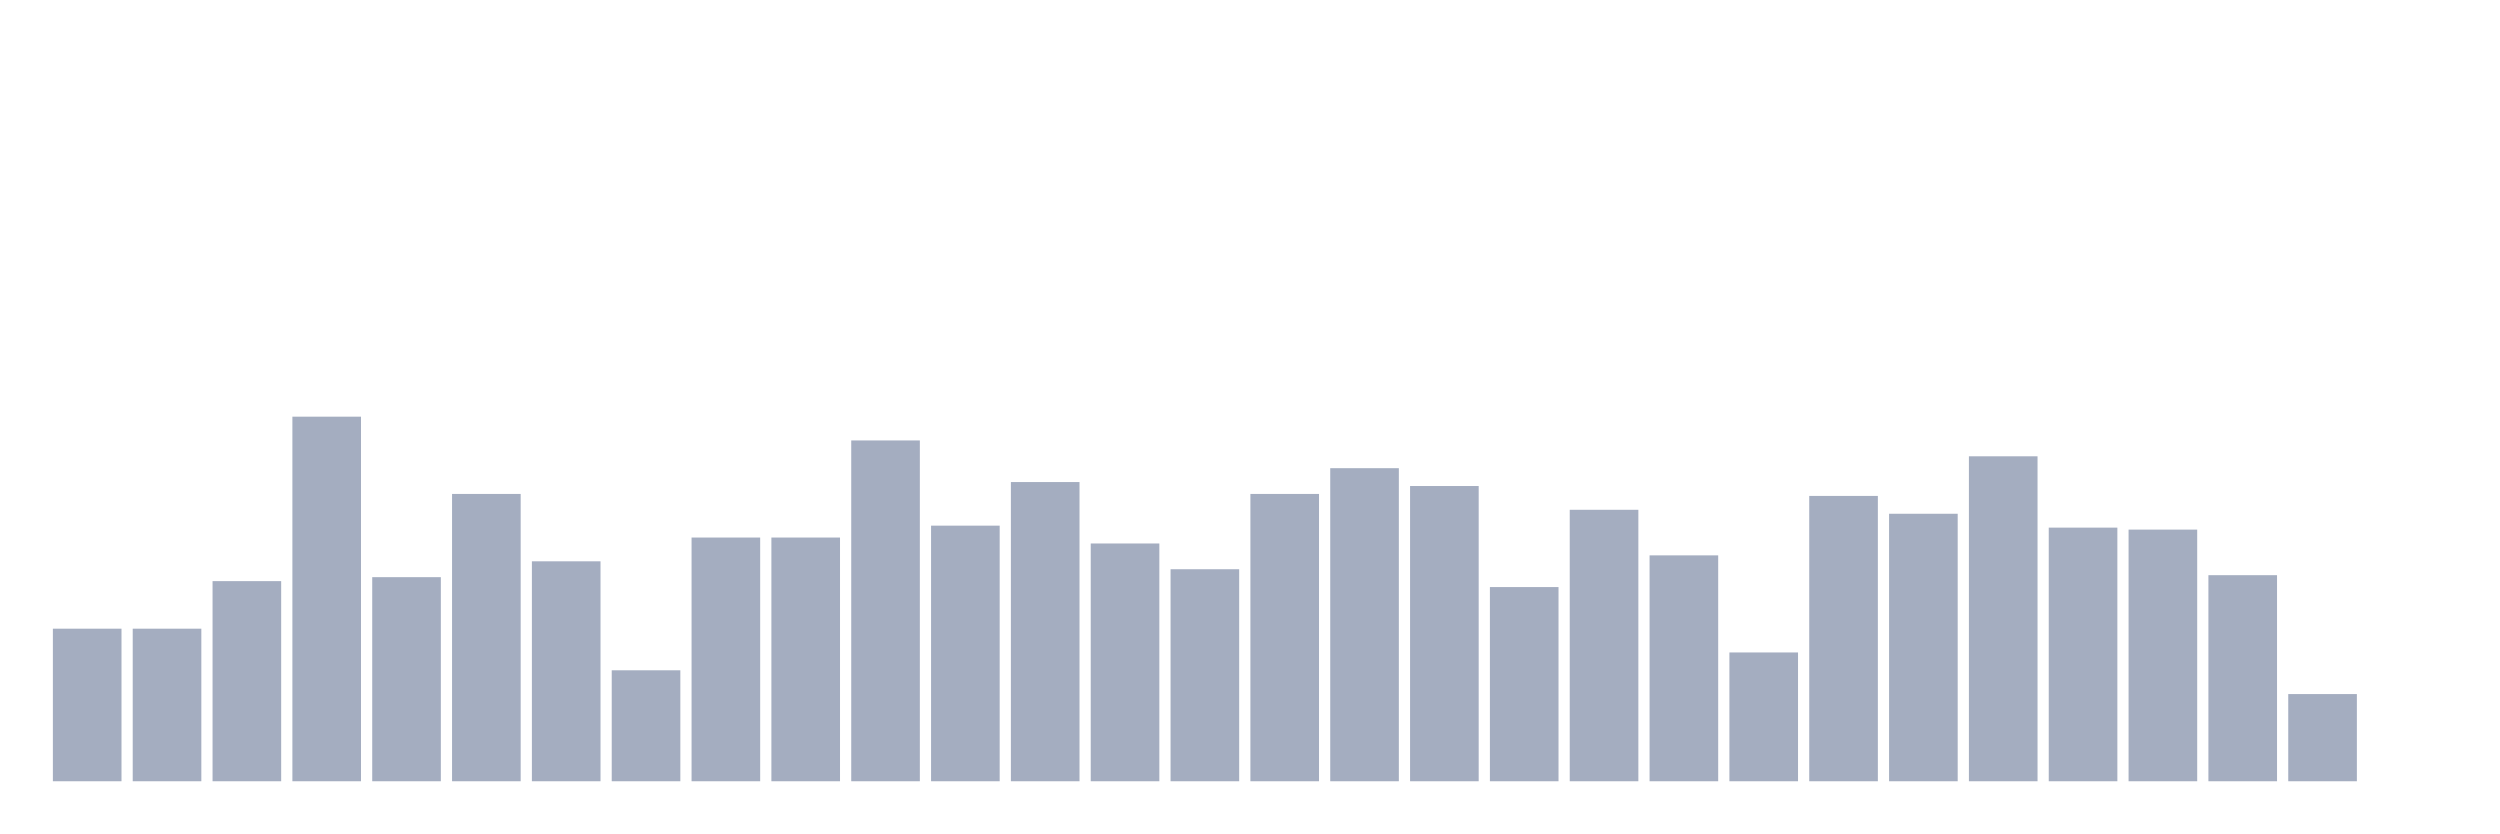
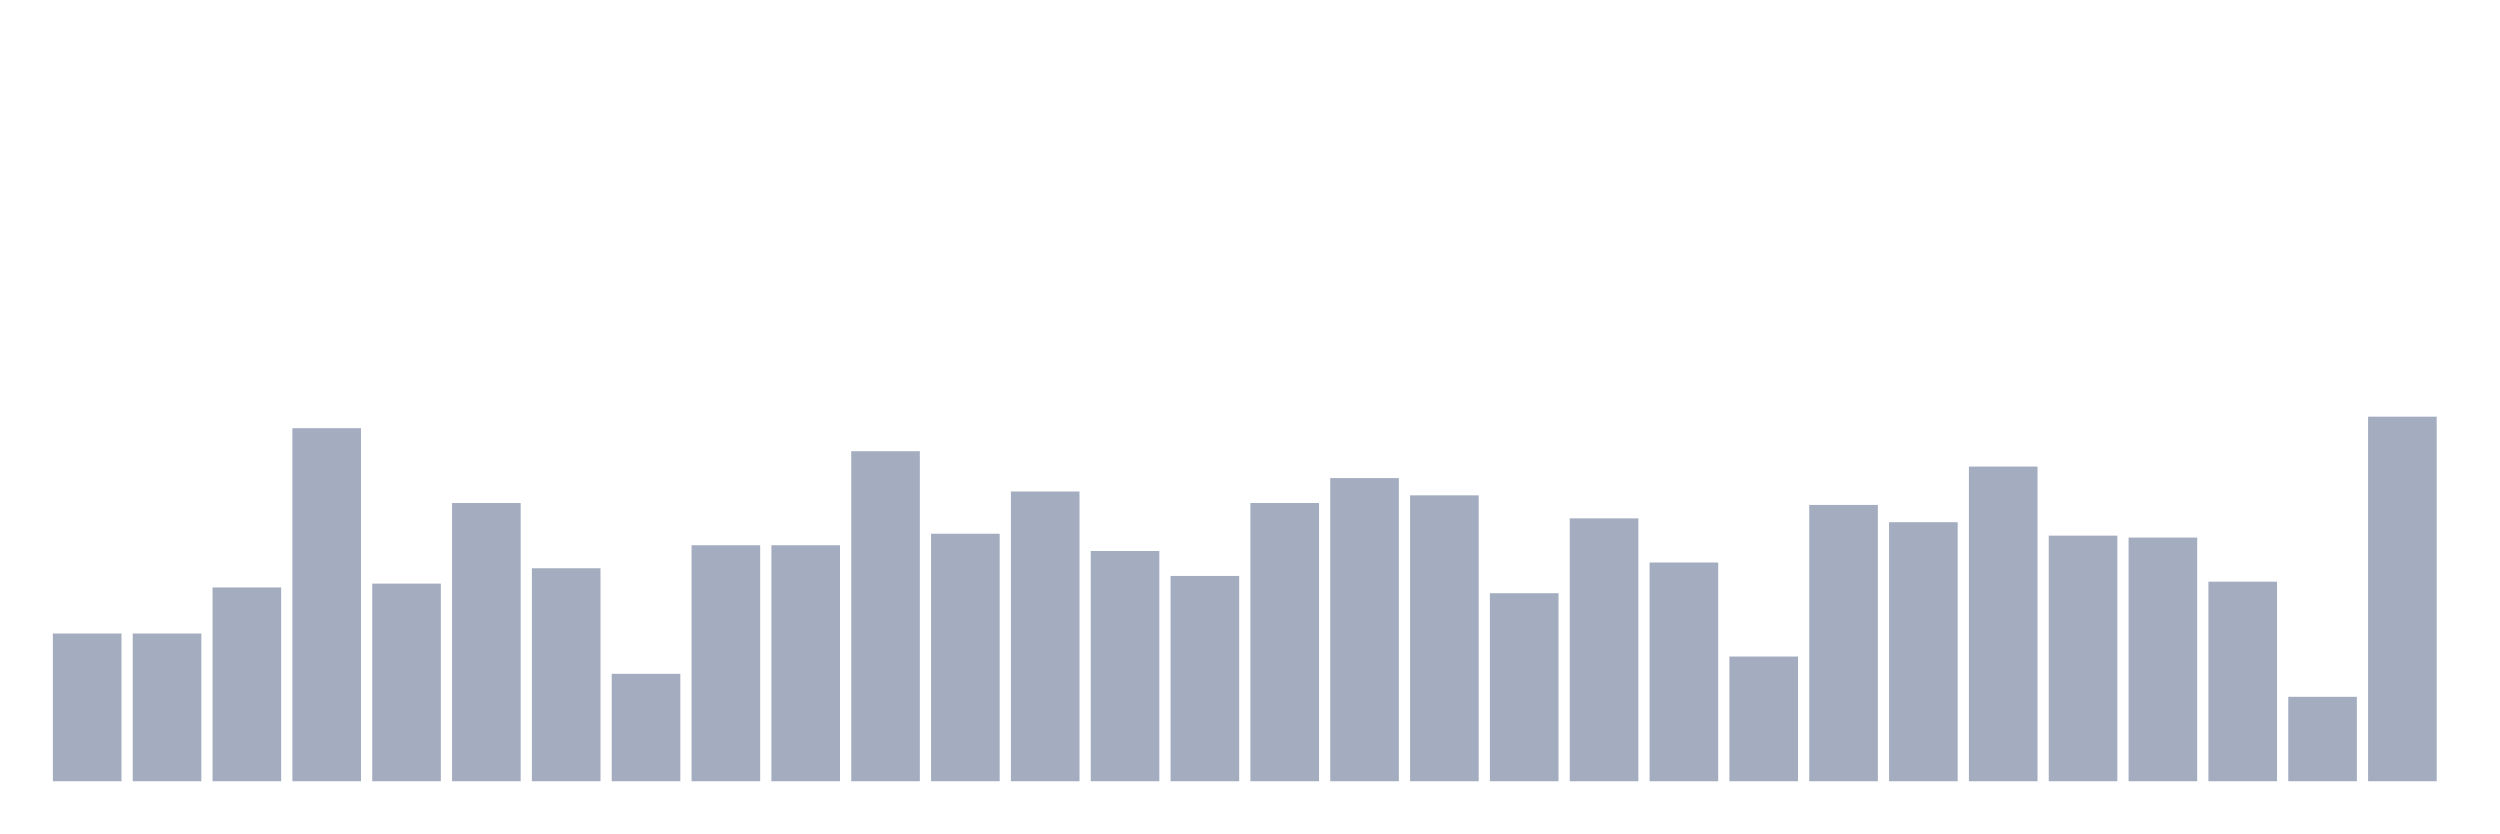
<svg xmlns="http://www.w3.org/2000/svg" viewBox="0 0 480 160">
  <g transform="translate(10,10)">
-     <rect class="bar" x="0.153" width="13.175" y="110.707" height="29.293" fill="rgb(164,173,192)" />
-     <rect class="bar" x="15.482" width="13.175" y="110.707" height="29.293" fill="rgb(164,173,192)" />
-     <rect class="bar" x="30.81" width="13.175" y="101.576" height="38.424" fill="rgb(164,173,192)" />
-     <rect class="bar" x="46.138" width="13.175" y="70" height="70" fill="rgb(164,173,192)" />
-     <rect class="bar" x="61.466" width="13.175" y="100.815" height="39.185" fill="rgb(164,173,192)" />
-     <rect class="bar" x="76.794" width="13.175" y="84.837" height="55.163" fill="rgb(164,173,192)" />
-     <rect class="bar" x="92.123" width="13.175" y="97.772" height="42.228" fill="rgb(164,173,192)" />
-     <rect class="bar" x="107.451" width="13.175" y="118.696" height="21.304" fill="rgb(164,173,192)" />
-     <rect class="bar" x="122.779" width="13.175" y="93.207" height="46.793" fill="rgb(164,173,192)" />
-     <rect class="bar" x="138.107" width="13.175" y="93.207" height="46.793" fill="rgb(164,173,192)" />
-     <rect class="bar" x="153.436" width="13.175" y="74.565" height="65.435" fill="rgb(164,173,192)" />
-     <rect class="bar" x="168.764" width="13.175" y="90.924" height="49.076" fill="rgb(164,173,192)" />
-     <rect class="bar" x="184.092" width="13.175" y="82.554" height="57.446" fill="rgb(164,173,192)" />
-     <rect class="bar" x="199.42" width="13.175" y="94.348" height="45.652" fill="rgb(164,173,192)" />
-     <rect class="bar" x="214.748" width="13.175" y="99.293" height="40.707" fill="rgb(164,173,192)" />
-     <rect class="bar" x="230.077" width="13.175" y="84.837" height="55.163" fill="rgb(164,173,192)" />
-     <rect class="bar" x="245.405" width="13.175" y="79.891" height="60.109" fill="rgb(164,173,192)" />
-     <rect class="bar" x="260.733" width="13.175" y="83.315" height="56.685" fill="rgb(164,173,192)" />
-     <rect class="bar" x="276.061" width="13.175" y="102.717" height="37.283" fill="rgb(164,173,192)" />
-     <rect class="bar" x="291.39" width="13.175" y="87.88" height="52.12" fill="rgb(164,173,192)" />
-     <rect class="bar" x="306.718" width="13.175" y="96.63" height="43.37" fill="rgb(164,173,192)" />
-     <rect class="bar" x="322.046" width="13.175" y="115.272" height="24.728" fill="rgb(164,173,192)" />
-     <rect class="bar" x="337.374" width="13.175" y="85.217" height="54.783" fill="rgb(164,173,192)" />
-     <rect class="bar" x="352.702" width="13.175" y="88.641" height="51.359" fill="rgb(164,173,192)" />
-     <rect class="bar" x="368.031" width="13.175" y="77.609" height="62.391" fill="rgb(164,173,192)" />
-     <rect class="bar" x="383.359" width="13.175" y="91.304" height="48.696" fill="rgb(164,173,192)" />
-     <rect class="bar" x="398.687" width="13.175" y="91.685" height="48.315" fill="rgb(164,173,192)" />
-     <rect class="bar" x="414.015" width="13.175" y="100.435" height="39.565" fill="rgb(164,173,192)" />
-     <rect class="bar" x="429.344" width="13.175" y="123.261" height="16.739" fill="rgb(164,173,192)" />
-     <rect class="bar" x="444.672" width="13.175" y="140" height="0" fill="rgb(164,173,192)" />
+     <rect class="bar" x="0.153" width="13.175" y="111.632" height="28.368" fill="rgb(164,173,192)" />
+     <rect class="bar" x="15.482" width="13.175" y="111.632" height="28.368" fill="rgb(164,173,192)" />
+     <rect class="bar" x="30.81" width="13.175" y="102.789" height="37.211" fill="rgb(164,173,192)" />
+     <rect class="bar" x="46.138" width="13.175" y="72.211" height="67.789" fill="rgb(164,173,192)" />
+     <rect class="bar" x="61.466" width="13.175" y="102.053" height="37.947" fill="rgb(164,173,192)" />
+     <rect class="bar" x="76.794" width="13.175" y="86.579" height="53.421" fill="rgb(164,173,192)" />
+     <rect class="bar" x="92.123" width="13.175" y="99.105" height="40.895" fill="rgb(164,173,192)" />
+     <rect class="bar" x="107.451" width="13.175" y="119.368" height="20.632" fill="rgb(164,173,192)" />
+     <rect class="bar" x="122.779" width="13.175" y="94.684" height="45.316" fill="rgb(164,173,192)" />
+     <rect class="bar" x="138.107" width="13.175" y="94.684" height="45.316" fill="rgb(164,173,192)" />
+     <rect class="bar" x="153.436" width="13.175" y="76.632" height="63.368" fill="rgb(164,173,192)" />
+     <rect class="bar" x="168.764" width="13.175" y="92.474" height="47.526" fill="rgb(164,173,192)" />
+     <rect class="bar" x="184.092" width="13.175" y="84.368" height="55.632" fill="rgb(164,173,192)" />
+     <rect class="bar" x="199.42" width="13.175" y="95.789" height="44.211" fill="rgb(164,173,192)" />
+     <rect class="bar" x="214.748" width="13.175" y="100.579" height="39.421" fill="rgb(164,173,192)" />
+     <rect class="bar" x="230.077" width="13.175" y="86.579" height="53.421" fill="rgb(164,173,192)" />
+     <rect class="bar" x="245.405" width="13.175" y="81.789" height="58.211" fill="rgb(164,173,192)" />
+     <rect class="bar" x="260.733" width="13.175" y="85.105" height="54.895" fill="rgb(164,173,192)" />
+     <rect class="bar" x="276.061" width="13.175" y="103.895" height="36.105" fill="rgb(164,173,192)" />
+     <rect class="bar" x="291.39" width="13.175" y="89.526" height="50.474" fill="rgb(164,173,192)" />
+     <rect class="bar" x="306.718" width="13.175" y="98" height="42" fill="rgb(164,173,192)" />
+     <rect class="bar" x="322.046" width="13.175" y="116.053" height="23.947" fill="rgb(164,173,192)" />
+     <rect class="bar" x="337.374" width="13.175" y="86.947" height="53.053" fill="rgb(164,173,192)" />
+     <rect class="bar" x="352.702" width="13.175" y="90.263" height="49.737" fill="rgb(164,173,192)" />
+     <rect class="bar" x="368.031" width="13.175" y="79.579" height="60.421" fill="rgb(164,173,192)" />
+     <rect class="bar" x="383.359" width="13.175" y="92.842" height="47.158" fill="rgb(164,173,192)" />
+     <rect class="bar" x="398.687" width="13.175" y="93.211" height="46.789" fill="rgb(164,173,192)" />
+     <rect class="bar" x="414.015" width="13.175" y="101.684" height="38.316" fill="rgb(164,173,192)" />
+     <rect class="bar" x="429.344" width="13.175" y="123.789" height="16.211" fill="rgb(164,173,192)" />
+     <rect class="bar" x="444.672" width="13.175" y="70" height="70" fill="rgb(164,173,192)" />
  </g>
</svg>
